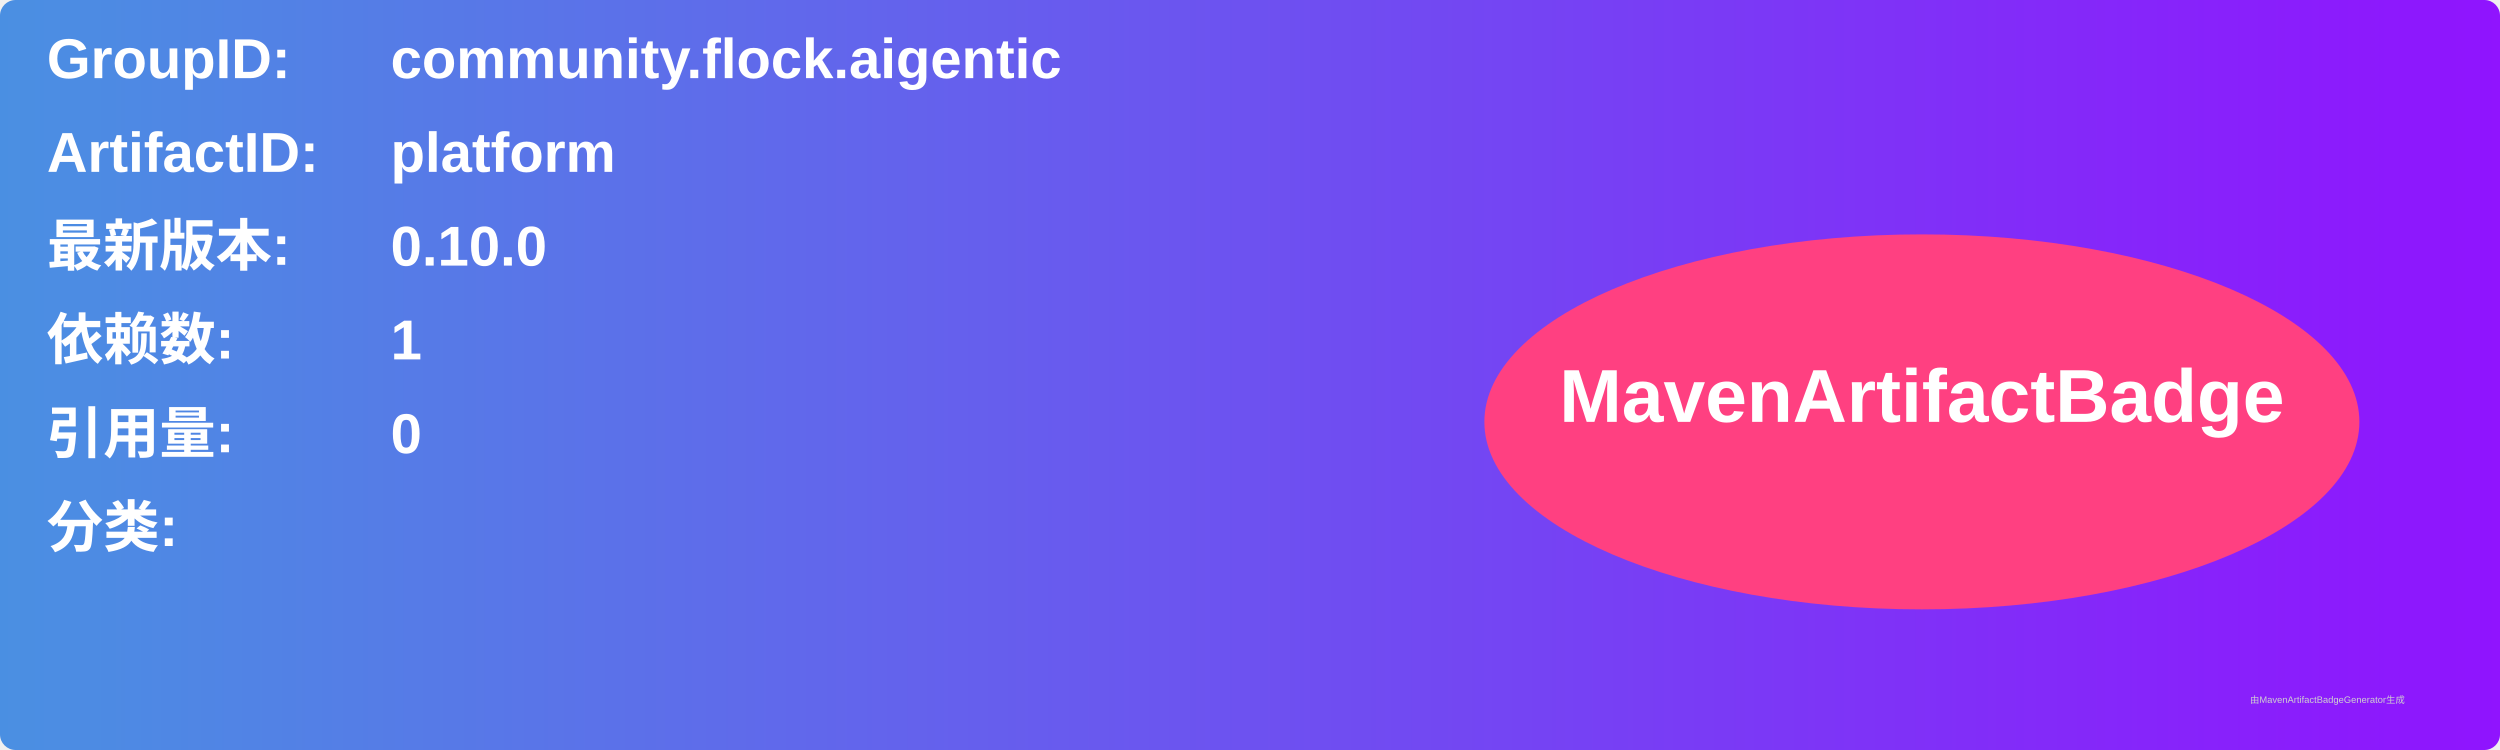
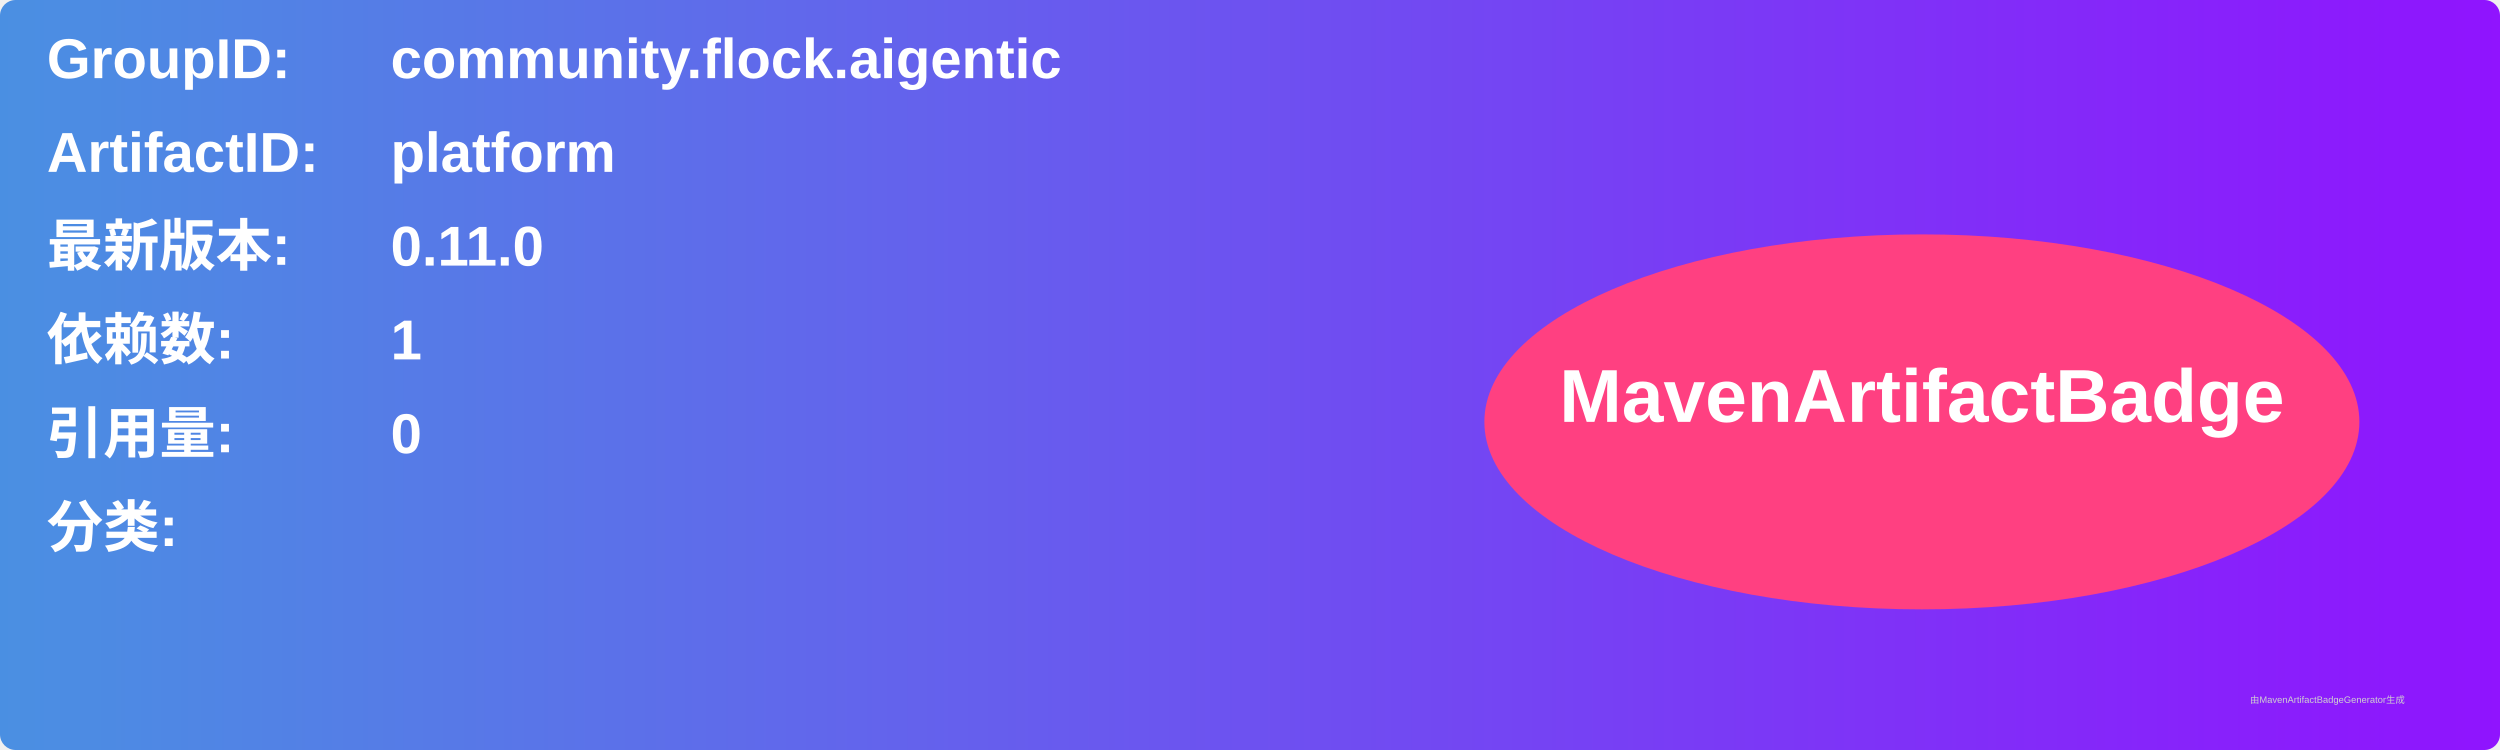
<svg xmlns="http://www.w3.org/2000/svg" width="800" height="240" viewBox="0 0 800 240">
  <linearGradient id="grad" x1="0%" y1="0%" x2="100%" y2="0%">
    <stop offset="0%" stop-color="#4a90e2" />
    <stop offset="100%" stop-color="#9013fe" />
  </linearGradient>
  <rect width="100%" height="100%" rx="5" ry="5" fill="url(#grad)" />
  <g transform="translate(15, 15)">
    <text x="0" y="10" font-family="Arial" font-size="18" fill="white" font-weight="bold" width="260">GroupID:</text>
    <text x="110" y="10" font-family="Arial" font-size="18" fill="white" font-weight="bold" width="460">community.flock.aigentic</text>
    <text x="0" y="40" font-family="Arial" font-size="18" fill="white" font-weight="bold" width="260">ArtifactID:</text>
    <text x="110" y="40" font-family="Arial" font-size="18" fill="white" font-weight="bold" width="460">platform</text>
    <text x="0" y="70" font-family="Arial" font-size="18" fill="white" font-weight="bold">最新版本:</text>
    <text x="110" y="70" font-family="Arial" font-size="18" fill="white" font-weight="bold">
-       <tspan font-weight="bold">0.10.0</tspan>
+       <tspan font-weight="bold">0.11.0</tspan>
    </text>
    <text x="0" y="100" font-family="Arial" font-size="18" fill="white" font-weight="bold">依赖数: </text>
    <text x="110" y="100" font-family="Arial" font-size="18" fill="white">
      <tspan font-weight="bold">1</tspan>
    </text>
    <text x="0" y="130" font-family="Arial" font-size="18" fill="white" font-weight="bold">引用量: </text>
    <text x="110" y="130" font-family="Arial" font-size="18" fill="white">
      <tspan font-weight="bold">0</tspan>
    </text>
    <text x="0" y="160" font-family="Arial" font-size="18" fill="white" font-weight="bold">分类:</text>
    <text x="10" y="190" font-family="Arial" font-size="10" fill="white">
      <tspan font-weight="bold" />
    </text>
    <ellipse cx="600" cy="120" rx="140" ry="60" fill="#ff4081" />
    <text x="600" y="120" text-anchor="middle" font-family="Arial" font-size="24" fill="white" font-weight="bold">MavenArtifactBadge</text>
  </g>
  <text x="720" y="225" font-family="Arial" font-size="3" fill="#d0d0d0">由MavenArtifactBadgeGenerator生成</text>
</svg>
